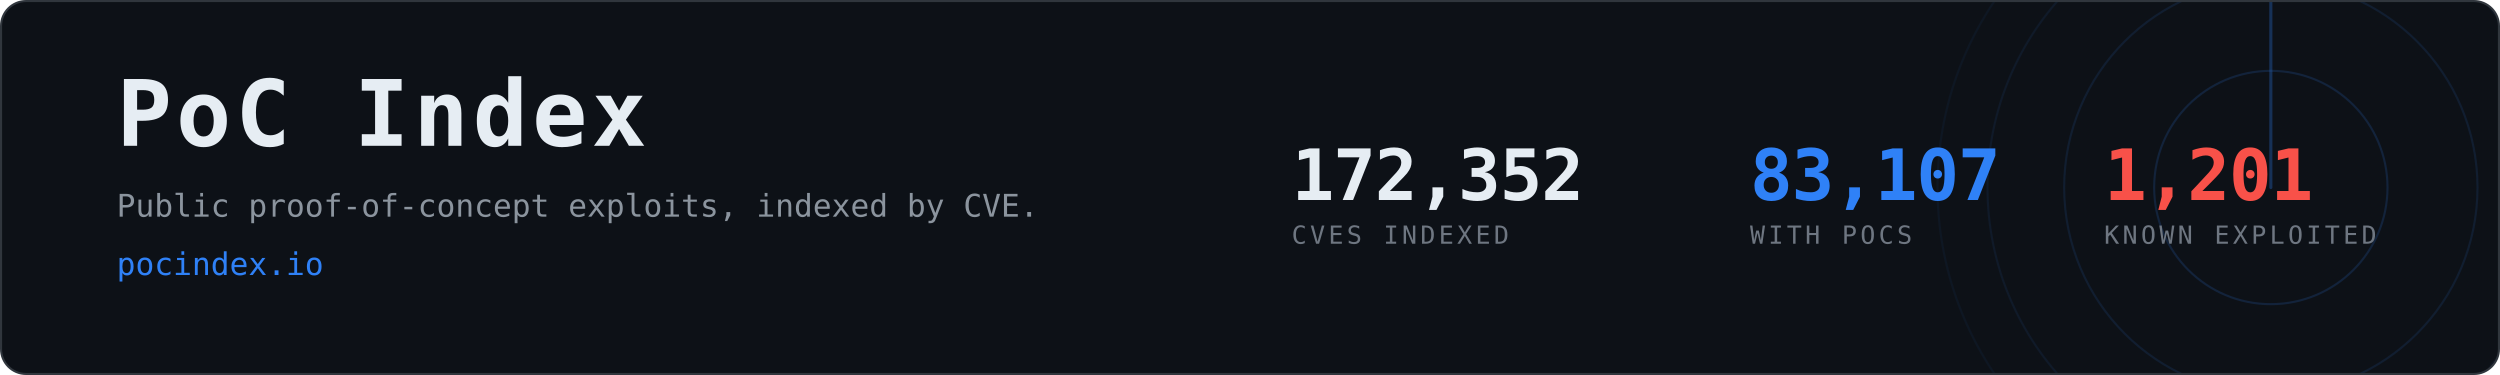
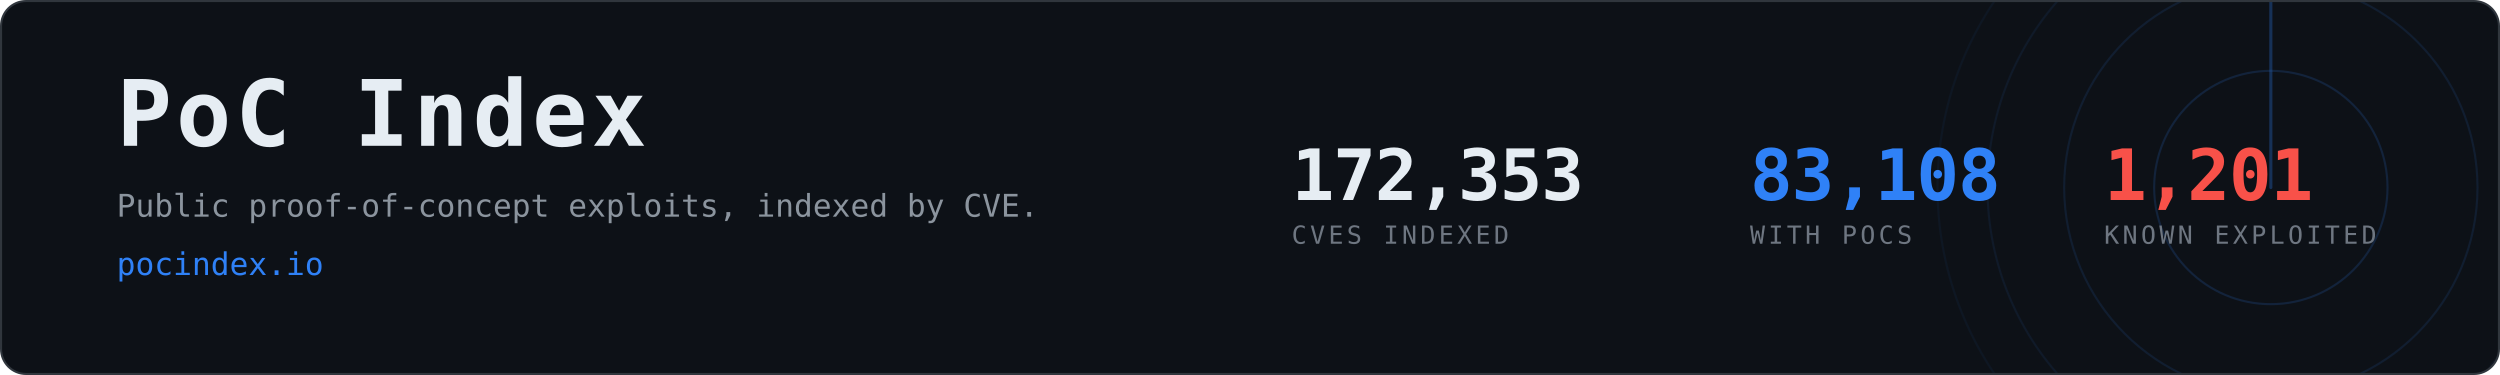
- <svg xmlns="http://www.w3.org/2000/svg" width="1200" height="180" viewBox="0 0 1200 180" role="img" aria-label="PoC Index, 83,107 CVEs with public proof-of-concept exploits">
+ <svg xmlns="http://www.w3.org/2000/svg" width="1200" height="180" viewBox="0 0 1200 180" role="img" aria-label="PoC Index, 83,108 CVEs with public proof-of-concept exploits">
  <clipPath id="card">
    <rect x="1" y="1" width="1198" height="178" rx="12" />
  </clipPath>
  <rect x="0.5" y="0.5" width="1199" height="179" rx="12" fill="#0d1117" stroke="#30363d" />
  <g clip-path="url(#card)" opacity="0.6">
    <g>
      <circle cx="1090" cy="90" r="56.0" fill="none" stroke="#2f81f7" stroke-width="1" opacity="0.270" />
      <circle cx="1090" cy="90" r="99.2" fill="none" stroke="#2f81f7" stroke-width="1" opacity="0.195" />
      <circle cx="1090" cy="90" r="136.0" fill="none" stroke="#2f81f7" stroke-width="1" opacity="0.135" />
      <circle cx="1090" cy="90" r="160.0" fill="none" stroke="#2f81f7" stroke-width="1" opacity="0.090" />
      <line x1="1090" y1="90" x2="1090" y2="-70.0" stroke="#2f81f7" stroke-width="1.5" stroke-linecap="round" opacity="0.480">
        <animateTransform attributeName="transform" type="rotate" from="0 1090 90" to="360 1090 90" dur="8s" repeatCount="indefinite" />
      </line>
    </g>
  </g>
  <text x="56" y="70" font-family="ui-monospace,SFMono-Regular,Menlo,Consolas,monospace" font-size="44" font-weight="700" fill="#e6edf3" letter-spacing="2">PoC Index</text>
  <text x="56" y="104" font-family="ui-monospace,SFMono-Regular,Menlo,Consolas,monospace" font-size="15" fill="#8b949e">
    Public proof-of-concept exploits, indexed by CVE.</text>
  <text x="56" y="132" font-family="ui-monospace,SFMono-Regular,Menlo,Consolas,monospace" font-size="15" fill="#2f81f7">pocindex.io</text>
-   <text x="620" y="96" font-family="ui-monospace,SFMono-Regular,Menlo,Consolas,monospace" font-size="34" font-weight="700" fill="#e6edf3" letter-spacing="-0.5">172,352</text>
+   <text x="620" y="96" font-family="ui-monospace,SFMono-Regular,Menlo,Consolas,monospace" font-size="34" font-weight="700" fill="#e6edf3" letter-spacing="-0.5">172,353</text>
  <text x="620" y="117" font-family="ui-monospace,SFMono-Regular,Menlo,Consolas,monospace" font-size="12" fill="#6e7681" letter-spacing="1.6">CVES INDEXED</text>
-   <text x="840" y="96" font-family="ui-monospace,SFMono-Regular,Menlo,Consolas,monospace" font-size="34" font-weight="700" fill="#2f81f7" letter-spacing="-0.5">83,107</text>
+   <text x="840" y="96" font-family="ui-monospace,SFMono-Regular,Menlo,Consolas,monospace" font-size="34" font-weight="700" fill="#2f81f7" letter-spacing="-0.5">83,108</text>
  <text x="840" y="117" font-family="ui-monospace,SFMono-Regular,Menlo,Consolas,monospace" font-size="12" fill="#6e7681" letter-spacing="1.6">WITH POCS</text>
  <text x="1010" y="96" font-family="ui-monospace,SFMono-Regular,Menlo,Consolas,monospace" font-size="34" font-weight="700" fill="#f85149" letter-spacing="-0.5">1,201</text>
  <text x="1010" y="117" font-family="ui-monospace,SFMono-Regular,Menlo,Consolas,monospace" font-size="12" fill="#6e7681" letter-spacing="1.6">KNOWN EXPLOITED</text>
</svg>
